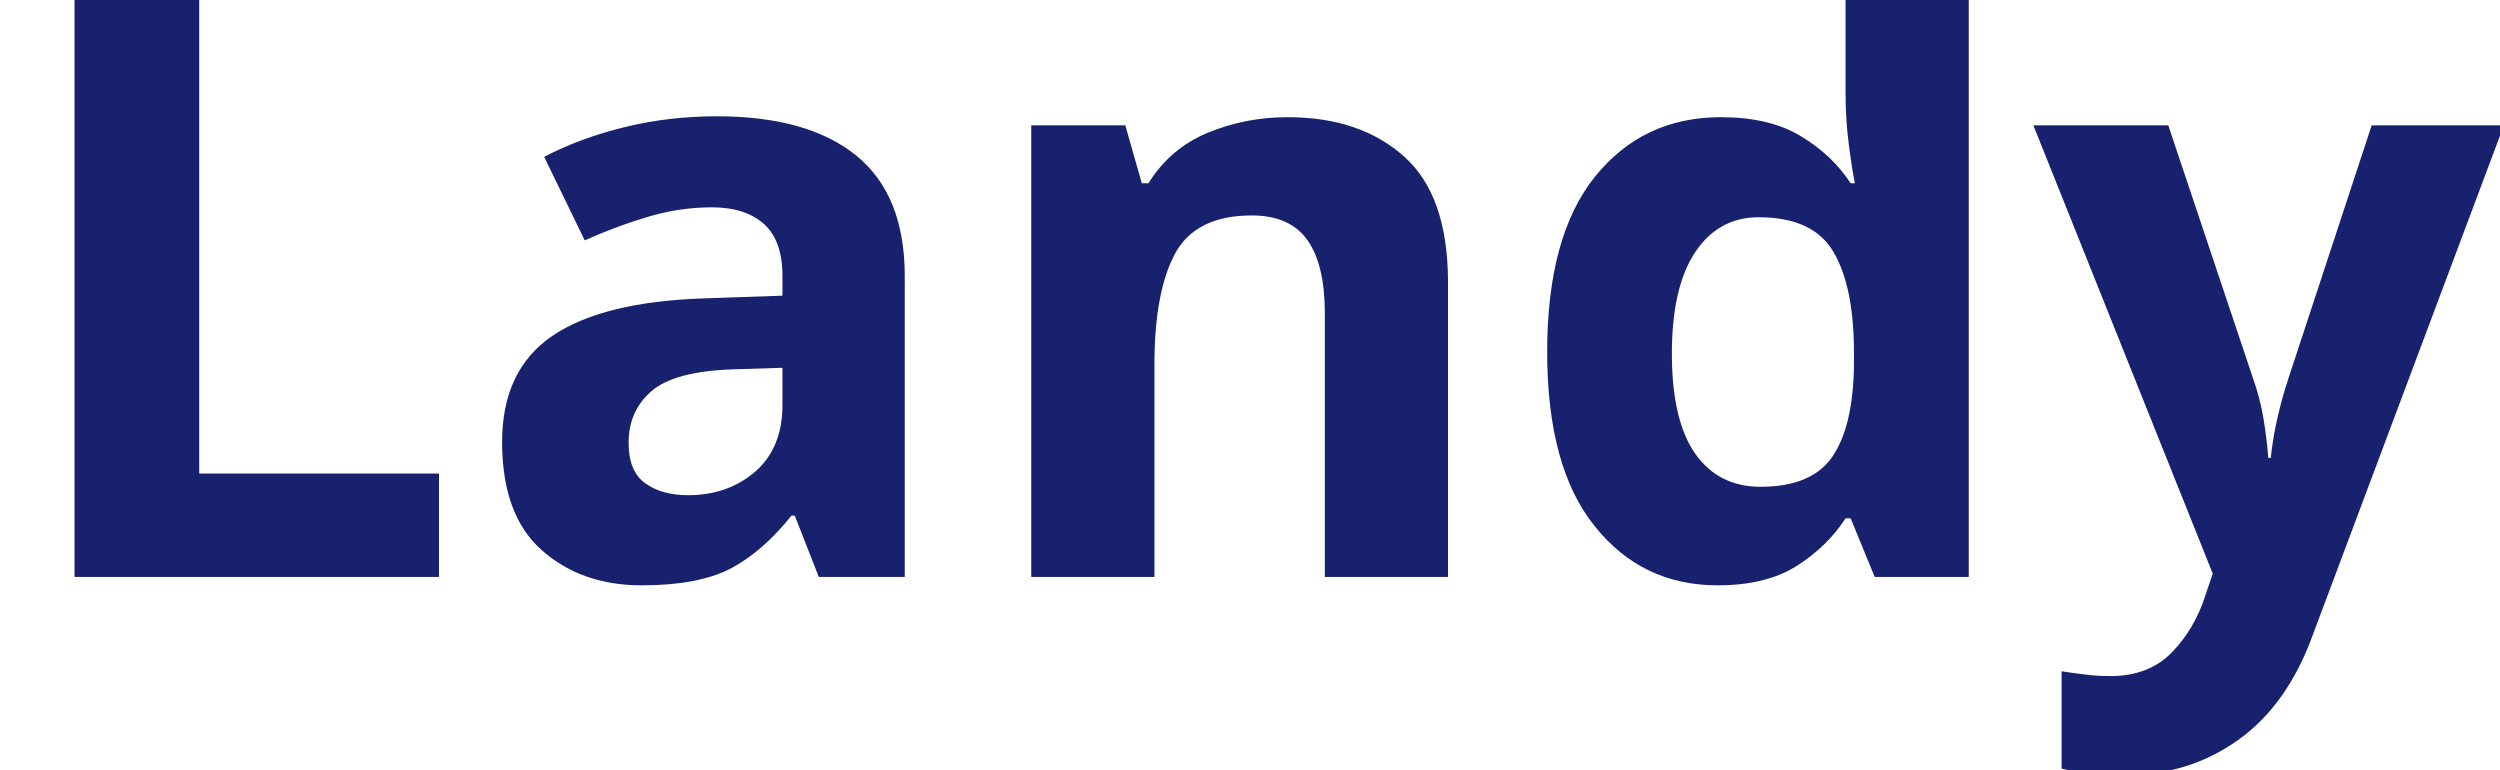
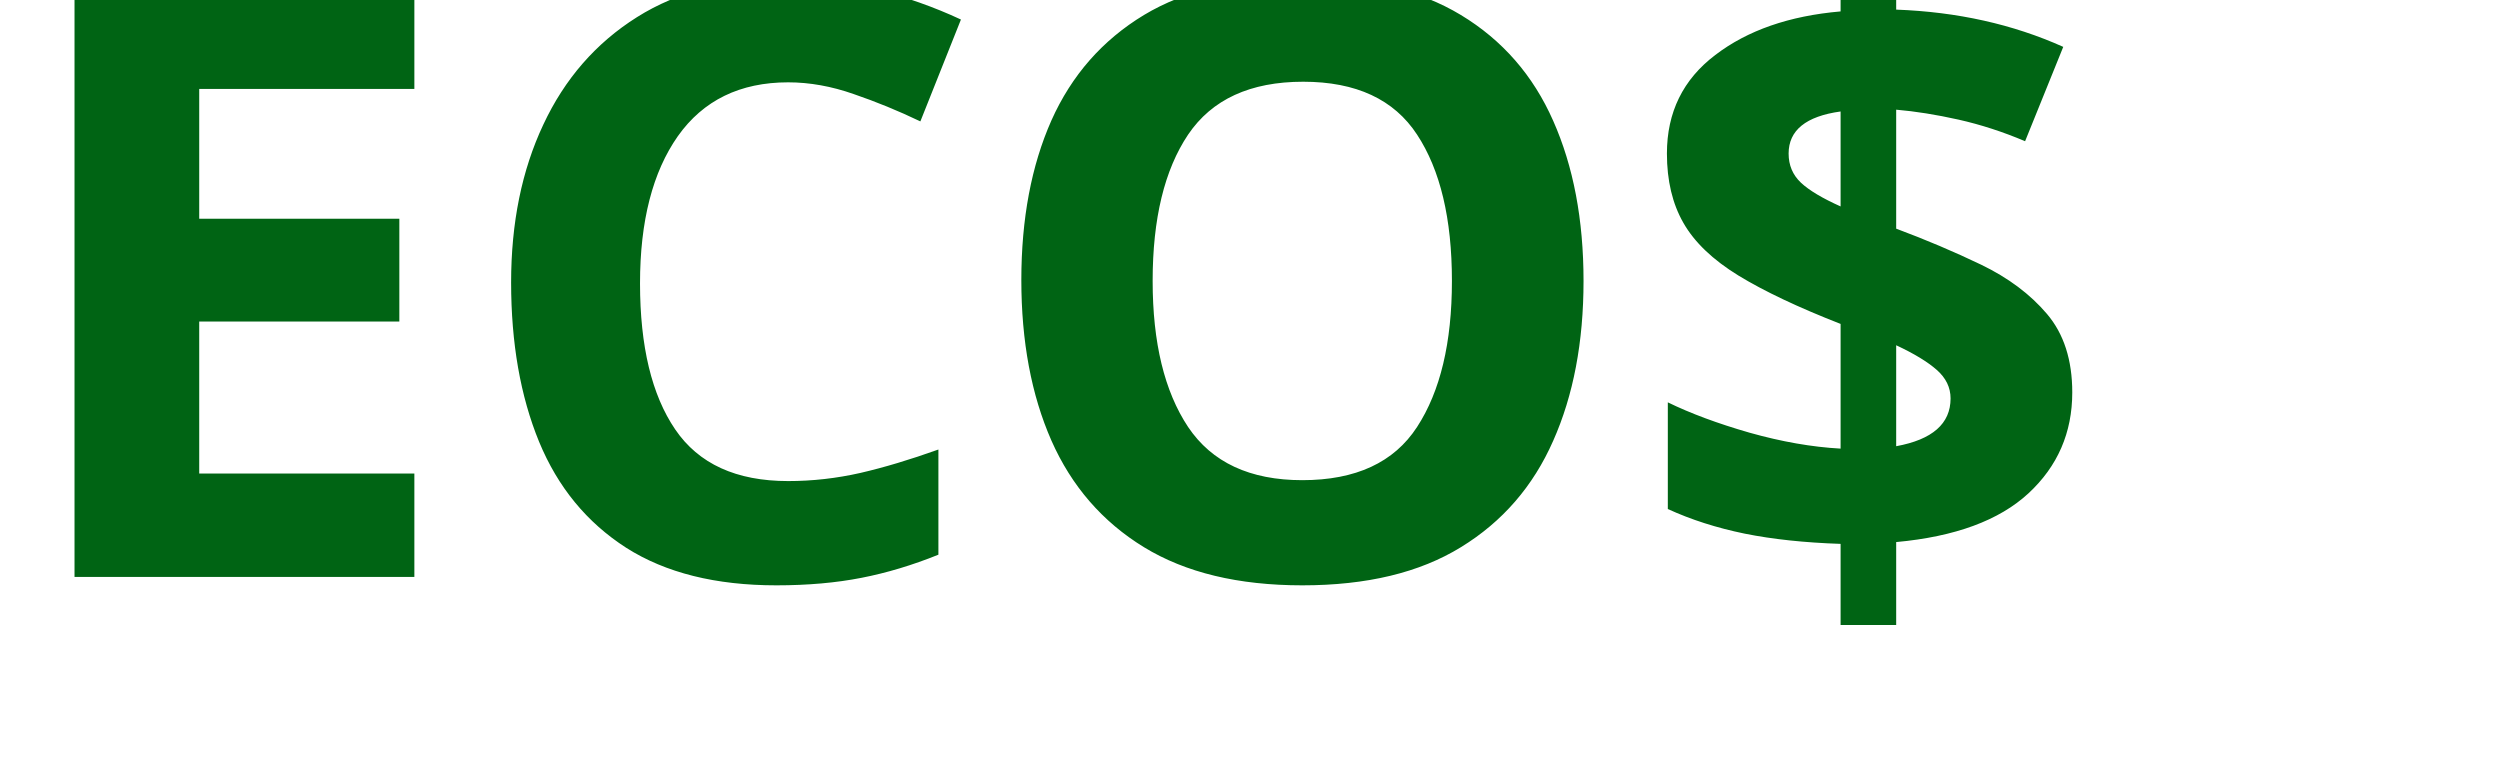
<svg xmlns="http://www.w3.org/2000/svg" viewBox="0 0 130 40">
-   <text y="30" font-family="Motiva Sans Bold, sans-serif" fill="#18216d" font-size="43px" font-weight="700">Landy</text>
+   <text y="30" font-family="Motiva Sans Bold, sans-serif" fill="#006414" font-size="43px" font-weight="700">ECO$</text>
</svg>
